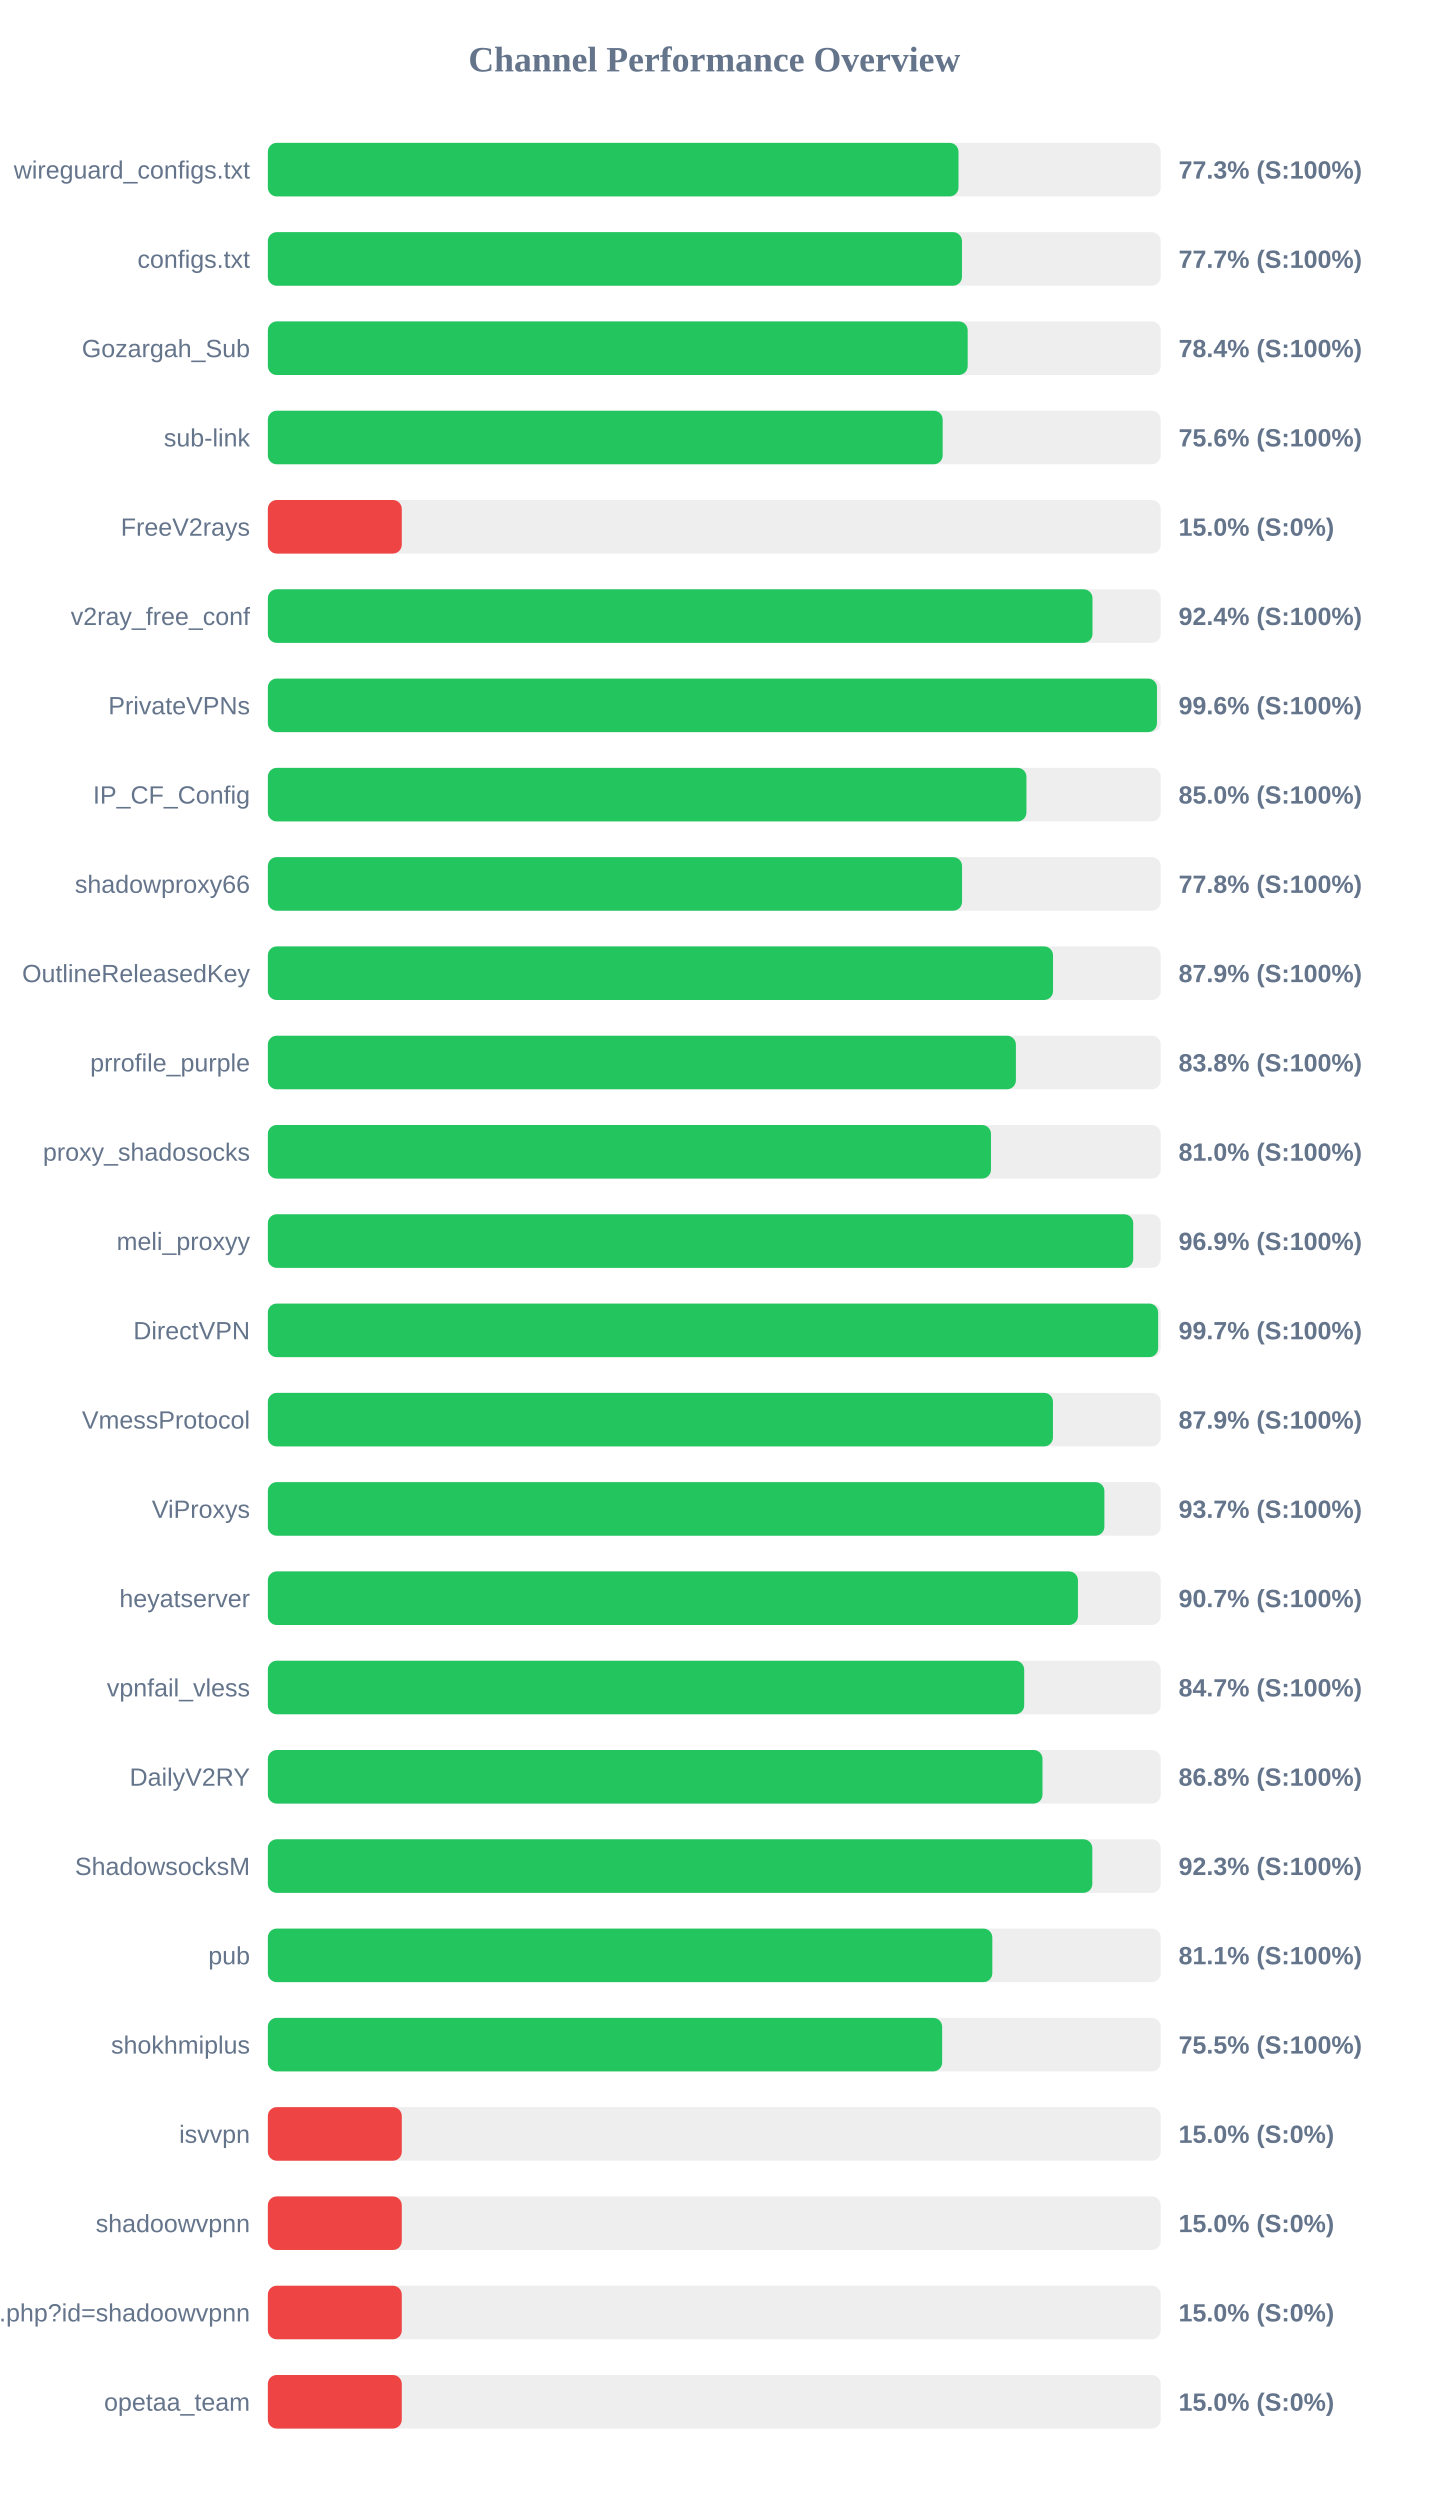
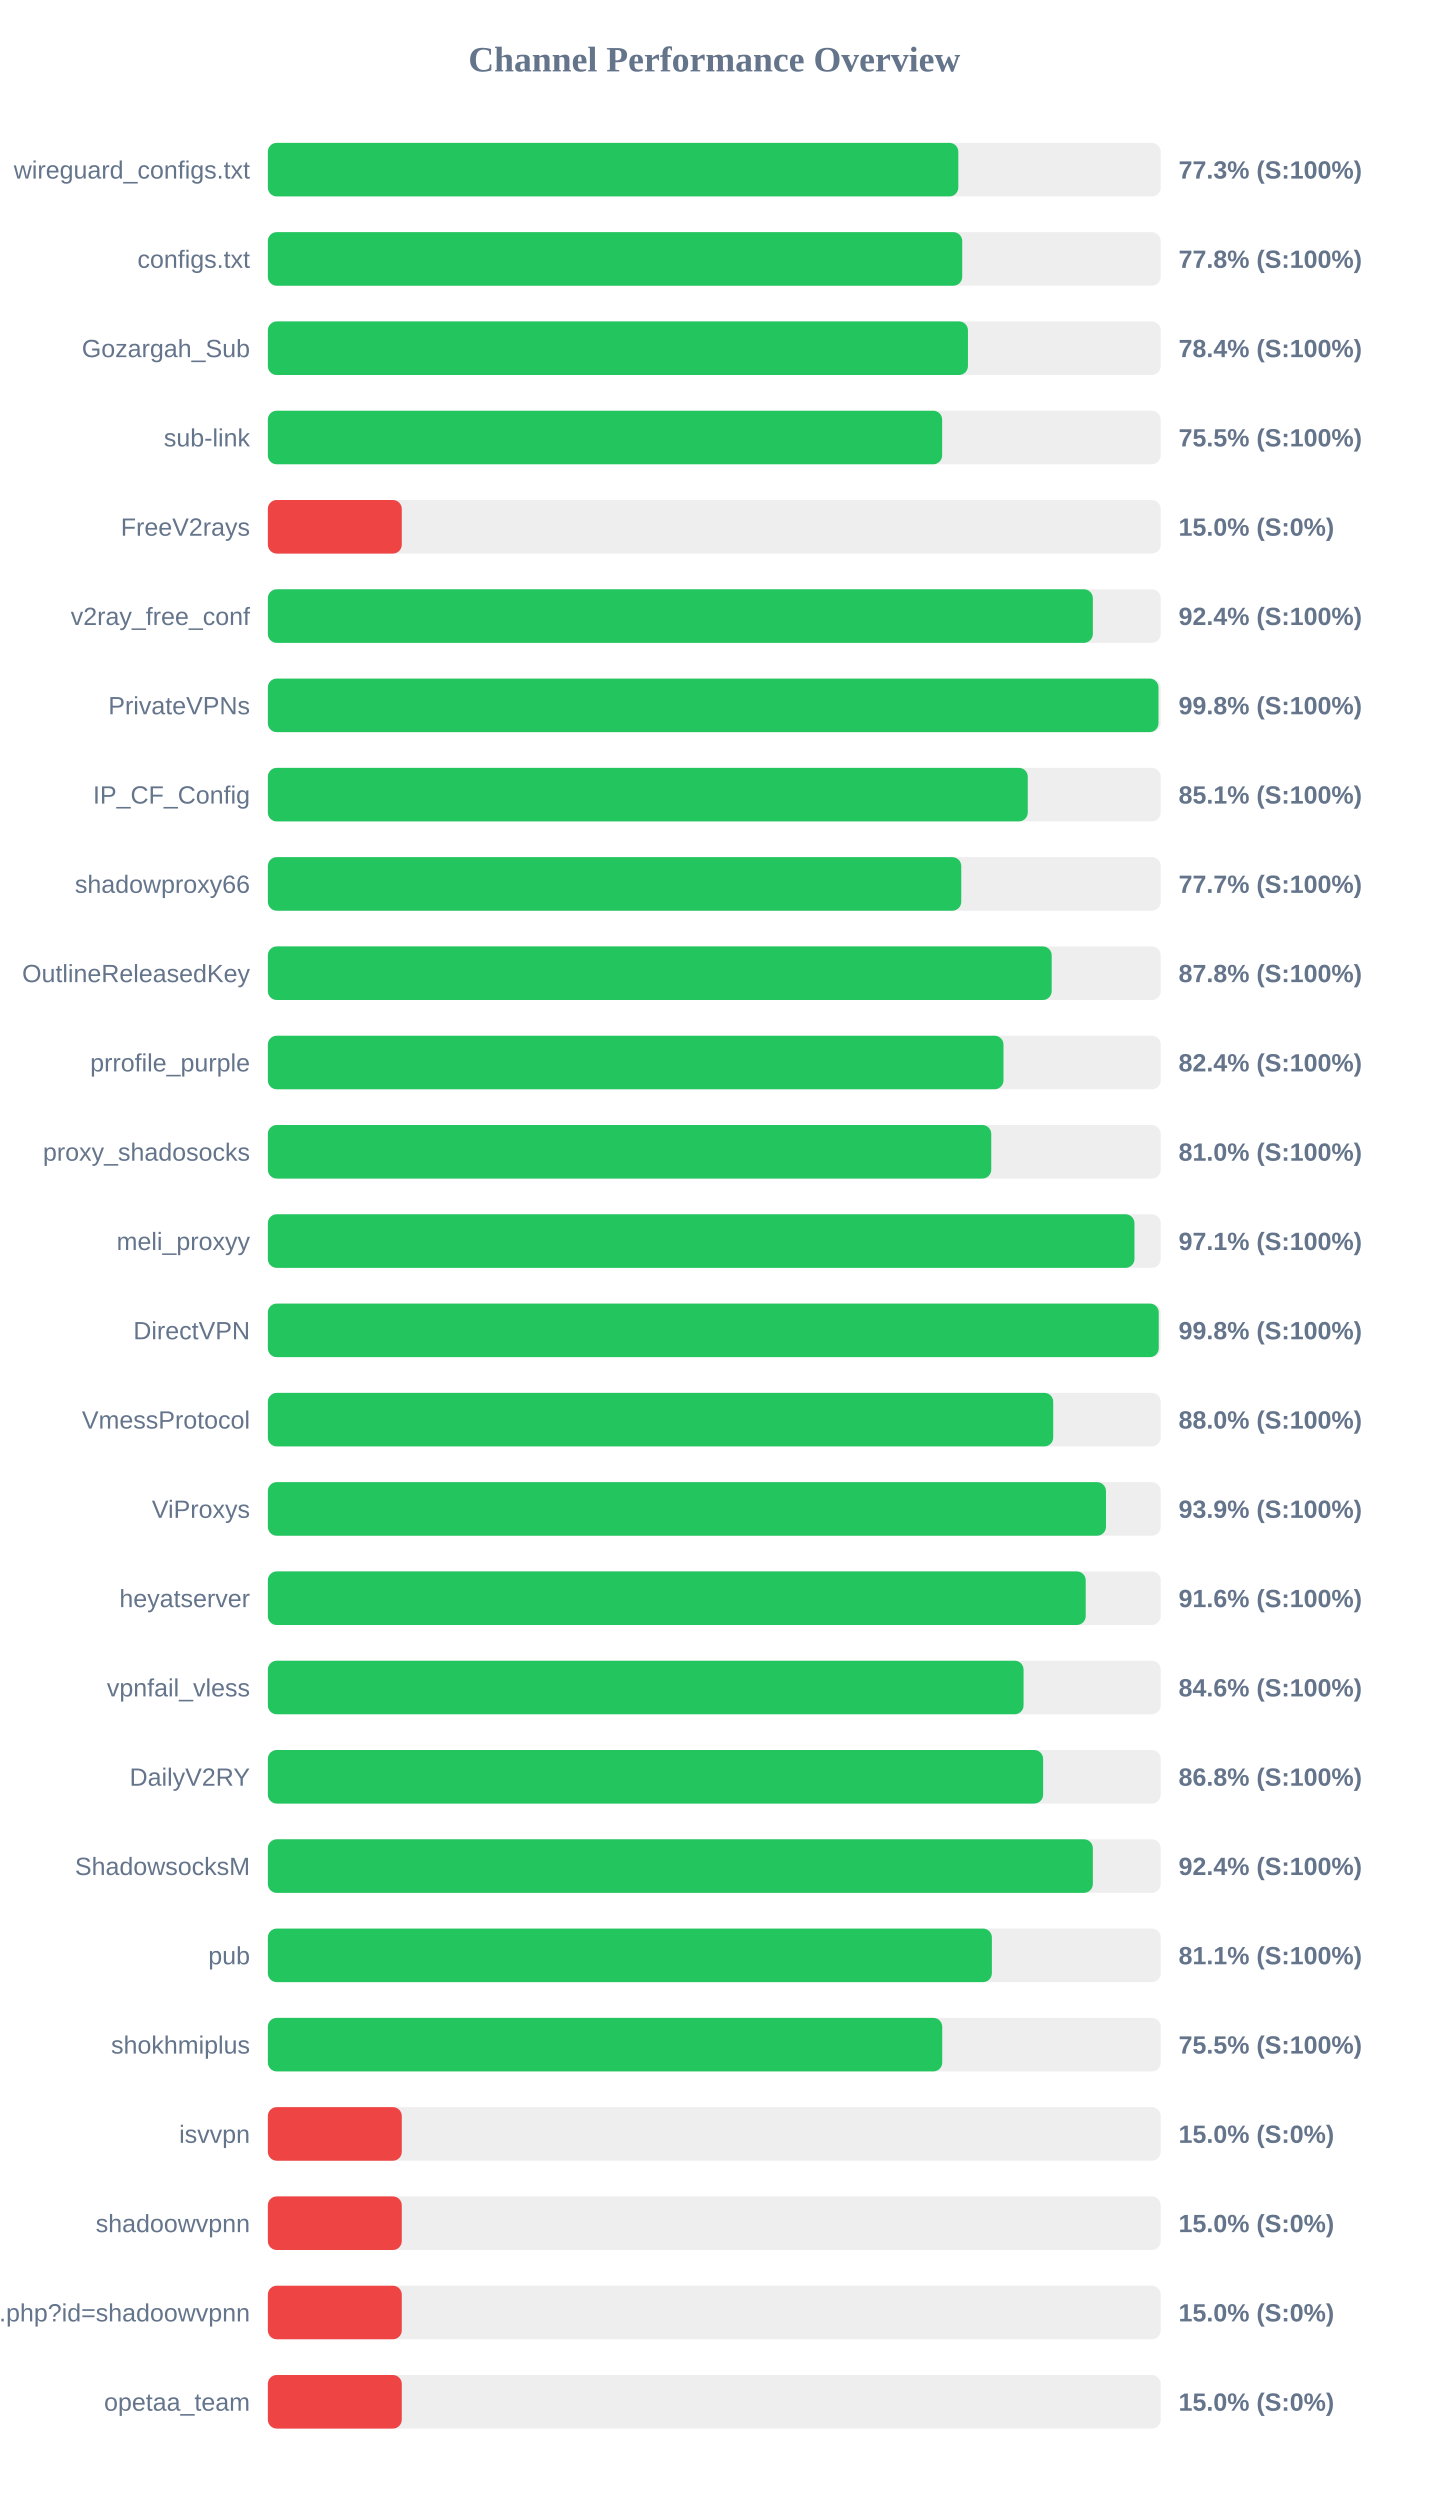
<svg xmlns="http://www.w3.org/2000/svg" width="800" height="1400" version="1.1">
  <style>
        .row { font: 14px Arial; fill: #64748b; }
        .score { font: bold 14px Arial; fill: #64748b; }
    </style>
  <text x="400" y="40" text-anchor="middle" font-size="20px" font-weight="bold" fill="#64748b">Channel Performance Overview</text>
  <rect x="150" y="80" width="500" height="30" fill="#eee" rx="5" />
-   <rect x="150" y="80" width="386.75" height="30" fill="#22c55e" rx="5" />
+   <rect x="150" y="80" width="386.65" height="30" fill="#22c55e" rx="5" />
  <text x="140" y="100" text-anchor="end" class="row">wireguard_configs.txt</text>
  <text x="660" y="100" text-anchor="start" class="score">77.3% (S:100%)</text>
  <rect x="150" y="130" width="500" height="30" fill="#eee" rx="5" />
-   <rect x="150" y="130" width="388.7" height="30" fill="#22c55e" rx="5" />
+   <rect x="150" y="130" width="388.85" height="30" fill="#22c55e" rx="5" />
  <text x="140" y="150" text-anchor="end" class="row">configs.txt</text>
-   <text x="660" y="150" text-anchor="start" class="score">77.7% (S:100%)</text>
+   <text x="660" y="150" text-anchor="start" class="score">77.8% (S:100%)</text>
  <rect x="150" y="180" width="500" height="30" fill="#eee" rx="5" />
-   <rect x="150" y="180" width="391.9" height="30" fill="#22c55e" rx="5" />
+   <rect x="150" y="180" width="392.05" height="30" fill="#22c55e" rx="5" />
  <text x="140" y="200" text-anchor="end" class="row">Gozargah_Sub</text>
  <text x="660" y="200" text-anchor="start" class="score">78.4% (S:100%)</text>
  <rect x="150" y="230" width="500" height="30" fill="#eee" rx="5" />
-   <rect x="150" y="230" width="377.9" height="30" fill="#22c55e" rx="5" />
+   <rect x="150" y="230" width="377.6" height="30" fill="#22c55e" rx="5" />
  <text x="140" y="250" text-anchor="end" class="row">sub-link</text>
-   <text x="660" y="250" text-anchor="start" class="score">75.6% (S:100%)</text>
+   <text x="660" y="250" text-anchor="start" class="score">75.5% (S:100%)</text>
  <rect x="150" y="280" width="500" height="30" fill="#eee" rx="5" />
  <rect x="150" y="280" width="75.0" height="30" fill="#ef4444" rx="5" />
  <text x="140" y="300" text-anchor="end" class="row">FreeV2rays</text>
  <text x="660" y="300" text-anchor="start" class="score">15.0% (S:0%)</text>
  <rect x="150" y="330" width="500" height="30" fill="#eee" rx="5" />
-   <rect x="150" y="330" width="461.8" height="30" fill="#22c55e" rx="5" />
+   <rect x="150" y="330" width="462.0" height="30" fill="#22c55e" rx="5" />
  <text x="140" y="350" text-anchor="end" class="row">v2ray_free_conf</text>
  <text x="660" y="350" text-anchor="start" class="score">92.4% (S:100%)</text>
  <rect x="150" y="380" width="500" height="30" fill="#eee" rx="5" />
-   <rect x="150" y="380" width="497.9" height="30" fill="#22c55e" rx="5" />
+   <rect x="150" y="380" width="498.75" height="30" fill="#22c55e" rx="5" />
  <text x="140" y="400" text-anchor="end" class="row">PrivateVPNs</text>
-   <text x="660" y="400" text-anchor="start" class="score">99.6% (S:100%)</text>
+   <text x="660" y="400" text-anchor="start" class="score">99.8% (S:100%)</text>
  <rect x="150" y="430" width="500" height="30" fill="#eee" rx="5" />
-   <rect x="150" y="430" width="424.8" height="30" fill="#22c55e" rx="5" />
+   <rect x="150" y="430" width="425.55" height="30" fill="#22c55e" rx="5" />
  <text x="140" y="450" text-anchor="end" class="row">IP_CF_Config</text>
-   <text x="660" y="450" text-anchor="start" class="score">85.0% (S:100%)</text>
+   <text x="660" y="450" text-anchor="start" class="score">85.1% (S:100%)</text>
  <rect x="150" y="480" width="500" height="30" fill="#eee" rx="5" />
-   <rect x="150" y="480" width="388.75" height="30" fill="#22c55e" rx="5" />
+   <rect x="150" y="480" width="388.3" height="30" fill="#22c55e" rx="5" />
  <text x="140" y="500" text-anchor="end" class="row">shadowproxy66</text>
-   <text x="660" y="500" text-anchor="start" class="score">77.8% (S:100%)</text>
+   <text x="660" y="500" text-anchor="start" class="score">77.7% (S:100%)</text>
  <rect x="150" y="530" width="500" height="30" fill="#eee" rx="5" />
-   <rect x="150" y="530" width="439.7" height="30" fill="#22c55e" rx="5" />
+   <rect x="150" y="530" width="438.95" height="30" fill="#22c55e" rx="5" />
  <text x="140" y="550" text-anchor="end" class="row">OutlineReleasedKey</text>
-   <text x="660" y="550" text-anchor="start" class="score">87.9% (S:100%)</text>
+   <text x="660" y="550" text-anchor="start" class="score">87.8% (S:100%)</text>
  <rect x="150" y="580" width="500" height="30" fill="#eee" rx="5" />
-   <rect x="150" y="580" width="418.9" height="30" fill="#22c55e" rx="5" />
+   <rect x="150" y="580" width="411.95" height="30" fill="#22c55e" rx="5" />
  <text x="140" y="600" text-anchor="end" class="row">prrofile_purple</text>
-   <text x="660" y="600" text-anchor="start" class="score">83.8% (S:100%)</text>
+   <text x="660" y="600" text-anchor="start" class="score">82.4% (S:100%)</text>
  <rect x="150" y="630" width="500" height="30" fill="#eee" rx="5" />
-   <rect x="150" y="630" width="404.95" height="30" fill="#22c55e" rx="5" />
+   <rect x="150" y="630" width="405.1" height="30" fill="#22c55e" rx="5" />
  <text x="140" y="650" text-anchor="end" class="row">proxy_shadosocks</text>
  <text x="660" y="650" text-anchor="start" class="score">81.0% (S:100%)</text>
  <rect x="150" y="680" width="500" height="30" fill="#eee" rx="5" />
-   <rect x="150" y="680" width="484.6" height="30" fill="#22c55e" rx="5" />
+   <rect x="150" y="680" width="485.3" height="30" fill="#22c55e" rx="5" />
  <text x="140" y="700" text-anchor="end" class="row">meli_proxyy</text>
-   <text x="660" y="700" text-anchor="start" class="score">96.9% (S:100%)</text>
+   <text x="660" y="700" text-anchor="start" class="score">97.1% (S:100%)</text>
  <rect x="150" y="730" width="500" height="30" fill="#eee" rx="5" />
-   <rect x="150" y="730" width="498.55" height="30" fill="#22c55e" rx="5" />
+   <rect x="150" y="730" width="498.9" height="30" fill="#22c55e" rx="5" />
  <text x="140" y="750" text-anchor="end" class="row">DirectVPN</text>
-   <text x="660" y="750" text-anchor="start" class="score">99.7% (S:100%)</text>
+   <text x="660" y="750" text-anchor="start" class="score">99.8% (S:100%)</text>
  <rect x="150" y="780" width="500" height="30" fill="#eee" rx="5" />
-   <rect x="150" y="780" width="439.65" height="30" fill="#22c55e" rx="5" />
+   <rect x="150" y="780" width="439.8" height="30" fill="#22c55e" rx="5" />
  <text x="140" y="800" text-anchor="end" class="row">VmessProtocol</text>
-   <text x="660" y="800" text-anchor="start" class="score">87.9% (S:100%)</text>
+   <text x="660" y="800" text-anchor="start" class="score">88.0% (S:100%)</text>
  <rect x="150" y="830" width="500" height="30" fill="#eee" rx="5" />
-   <rect x="150" y="830" width="468.45" height="30" fill="#22c55e" rx="5" />
+   <rect x="150" y="830" width="469.35" height="30" fill="#22c55e" rx="5" />
  <text x="140" y="850" text-anchor="end" class="row">ViProxys</text>
-   <text x="660" y="850" text-anchor="start" class="score">93.7% (S:100%)</text>
+   <text x="660" y="850" text-anchor="start" class="score">93.9% (S:100%)</text>
  <rect x="150" y="880" width="500" height="30" fill="#eee" rx="5" />
-   <rect x="150" y="880" width="453.65" height="30" fill="#22c55e" rx="5" />
+   <rect x="150" y="880" width="458.0" height="30" fill="#22c55e" rx="5" />
  <text x="140" y="900" text-anchor="end" class="row">heyatserver</text>
-   <text x="660" y="900" text-anchor="start" class="score">90.7% (S:100%)</text>
+   <text x="660" y="900" text-anchor="start" class="score">91.6% (S:100%)</text>
  <rect x="150" y="930" width="500" height="30" fill="#eee" rx="5" />
-   <rect x="150" y="930" width="423.55" height="30" fill="#22c55e" rx="5" />
+   <rect x="150" y="930" width="423.2" height="30" fill="#22c55e" rx="5" />
  <text x="140" y="950" text-anchor="end" class="row">vpnfail_vless</text>
-   <text x="660" y="950" text-anchor="start" class="score">84.7% (S:100%)</text>
+   <text x="660" y="950" text-anchor="start" class="score">84.6% (S:100%)</text>
  <rect x="150" y="980" width="500" height="30" fill="#eee" rx="5" />
-   <rect x="150" y="980" width="433.8" height="30" fill="#22c55e" rx="5" />
+   <rect x="150" y="980" width="434.15" height="30" fill="#22c55e" rx="5" />
  <text x="140" y="1000" text-anchor="end" class="row">DailyV2RY</text>
  <text x="660" y="1000" text-anchor="start" class="score">86.8% (S:100%)</text>
  <rect x="150" y="1030" width="500" height="30" fill="#eee" rx="5" />
-   <rect x="150" y="1030" width="461.7" height="30" fill="#22c55e" rx="5" />
+   <rect x="150" y="1030" width="462.0" height="30" fill="#22c55e" rx="5" />
  <text x="140" y="1050" text-anchor="end" class="row">ShadowsocksM</text>
-   <text x="660" y="1050" text-anchor="start" class="score">92.3% (S:100%)</text>
+   <text x="660" y="1050" text-anchor="start" class="score">92.4% (S:100%)</text>
  <rect x="150" y="1080" width="500" height="30" fill="#eee" rx="5" />
-   <rect x="150" y="1080" width="405.7" height="30" fill="#22c55e" rx="5" />
+   <rect x="150" y="1080" width="405.45" height="30" fill="#22c55e" rx="5" />
  <text x="140" y="1100" text-anchor="end" class="row">pub</text>
  <text x="660" y="1100" text-anchor="start" class="score">81.1% (S:100%)</text>
  <rect x="150" y="1130" width="500" height="30" fill="#eee" rx="5" />
-   <rect x="150" y="1130" width="377.6" height="30" fill="#22c55e" rx="5" />
+   <rect x="150" y="1130" width="377.65" height="30" fill="#22c55e" rx="5" />
  <text x="140" y="1150" text-anchor="end" class="row">shokhmiplus</text>
  <text x="660" y="1150" text-anchor="start" class="score">75.5% (S:100%)</text>
  <rect x="150" y="1180" width="500" height="30" fill="#eee" rx="5" />
  <rect x="150" y="1180" width="75.0" height="30" fill="#ef4444" rx="5" />
  <text x="140" y="1200" text-anchor="end" class="row">isvvpn</text>
  <text x="660" y="1200" text-anchor="start" class="score">15.0% (S:0%)</text>
  <rect x="150" y="1230" width="500" height="30" fill="#eee" rx="5" />
  <rect x="150" y="1230" width="75.0" height="30" fill="#ef4444" rx="5" />
  <text x="140" y="1250" text-anchor="end" class="row">shadoowvpnn</text>
  <text x="660" y="1250" text-anchor="start" class="score">15.0% (S:0%)</text>
  <rect x="150" y="1280" width="500" height="30" fill="#eee" rx="5" />
  <rect x="150" y="1280" width="75.0" height="30" fill="#ef4444" rx="5" />
  <text x="140" y="1300" text-anchor="end" class="row">api.php?id=shadoowvpnn</text>
  <text x="660" y="1300" text-anchor="start" class="score">15.0% (S:0%)</text>
  <rect x="150" y="1330" width="500" height="30" fill="#eee" rx="5" />
  <rect x="150" y="1330" width="75.0" height="30" fill="#ef4444" rx="5" />
  <text x="140" y="1350" text-anchor="end" class="row">opetaa_team</text>
  <text x="660" y="1350" text-anchor="start" class="score">15.0% (S:0%)</text>
</svg>
